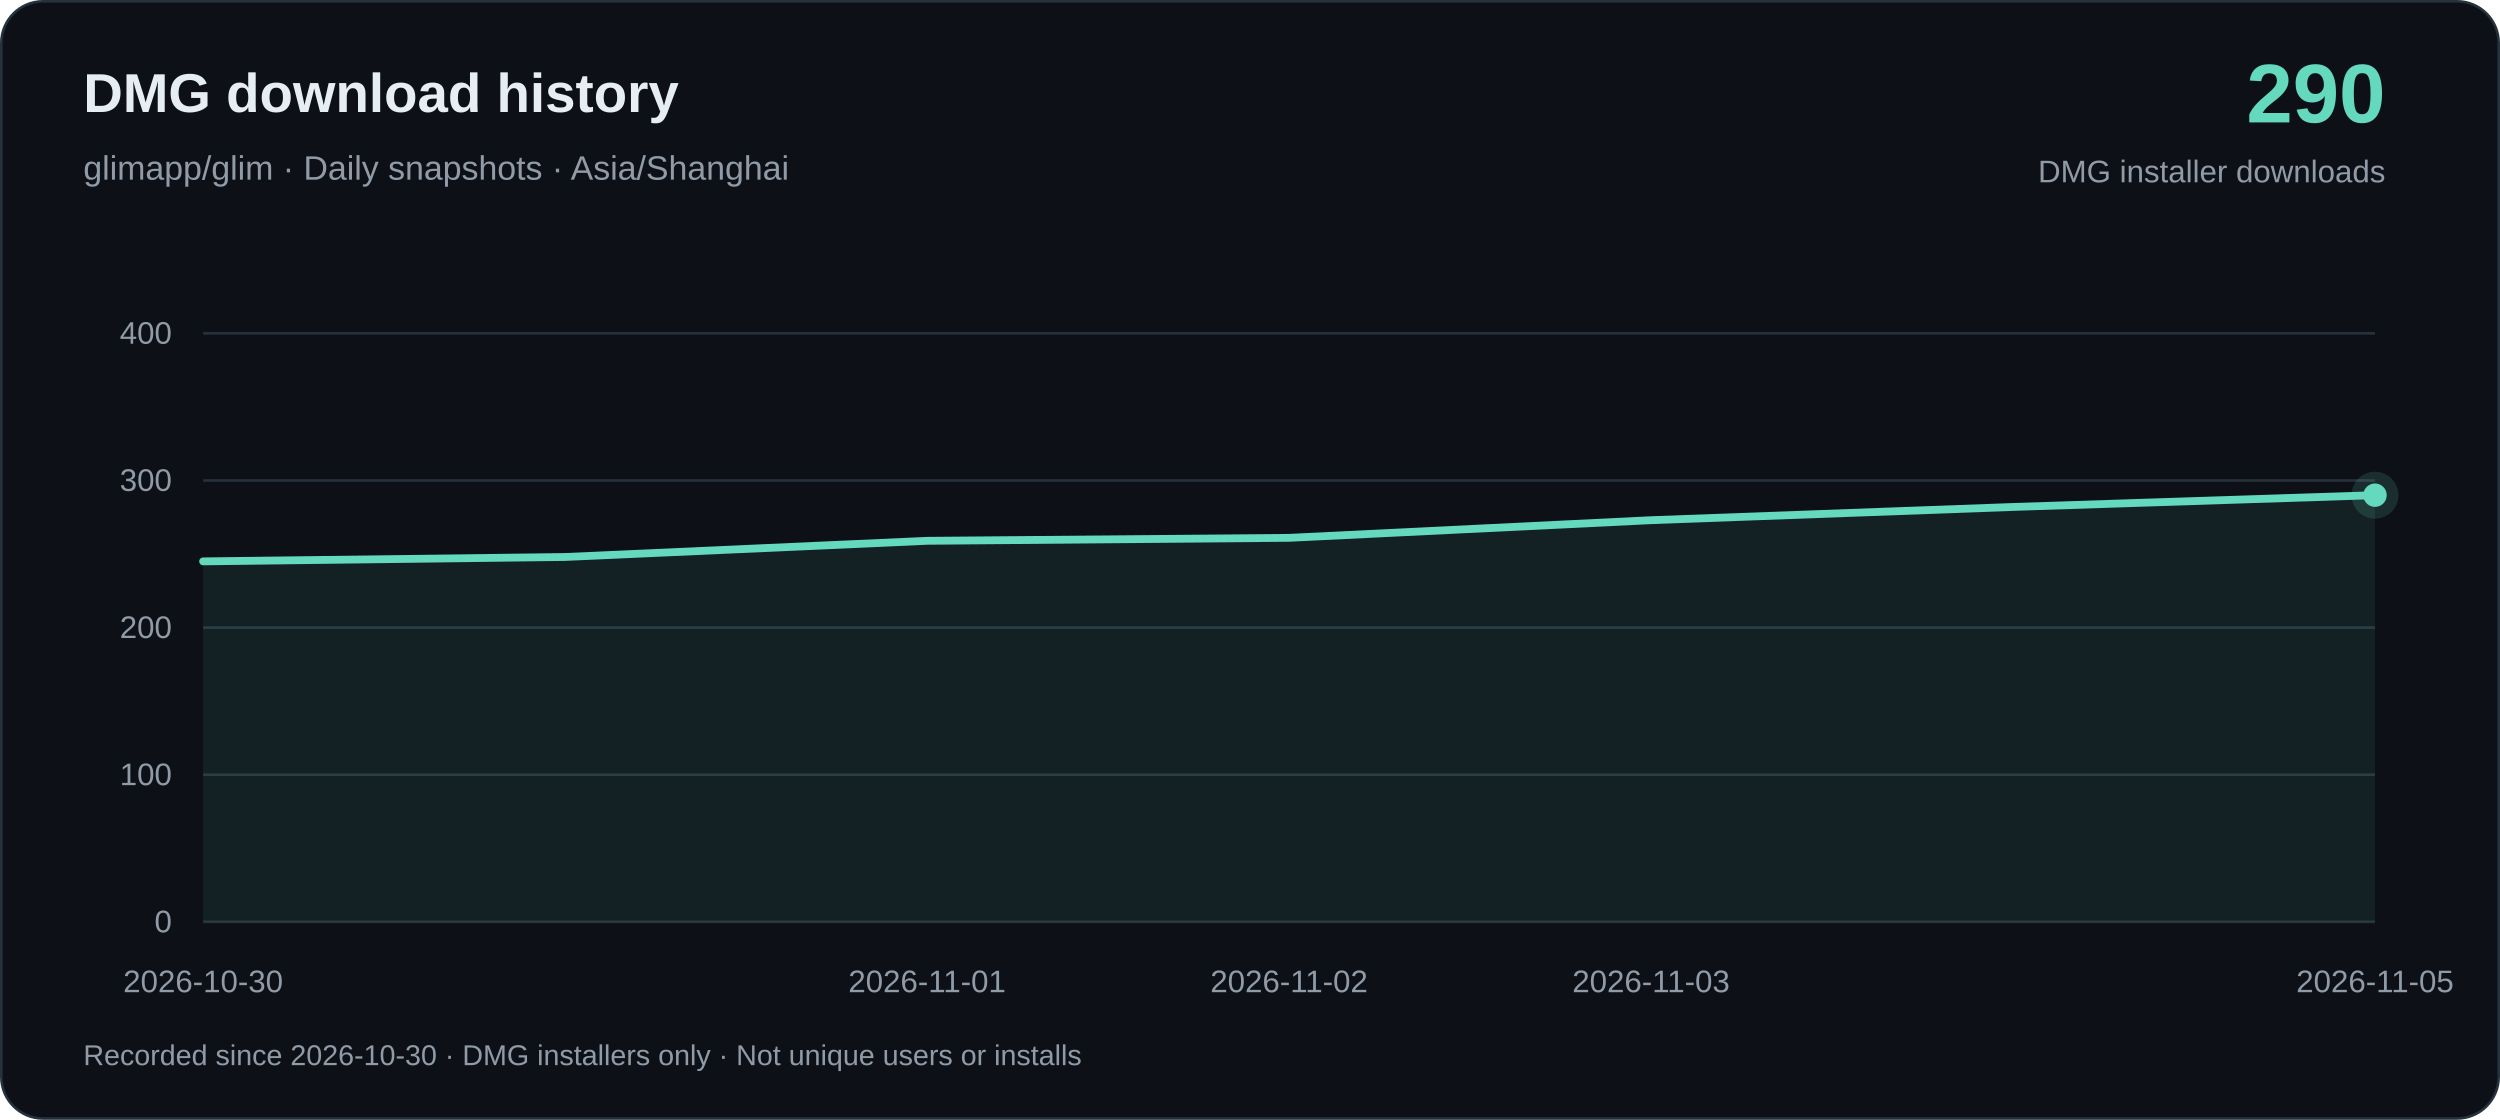
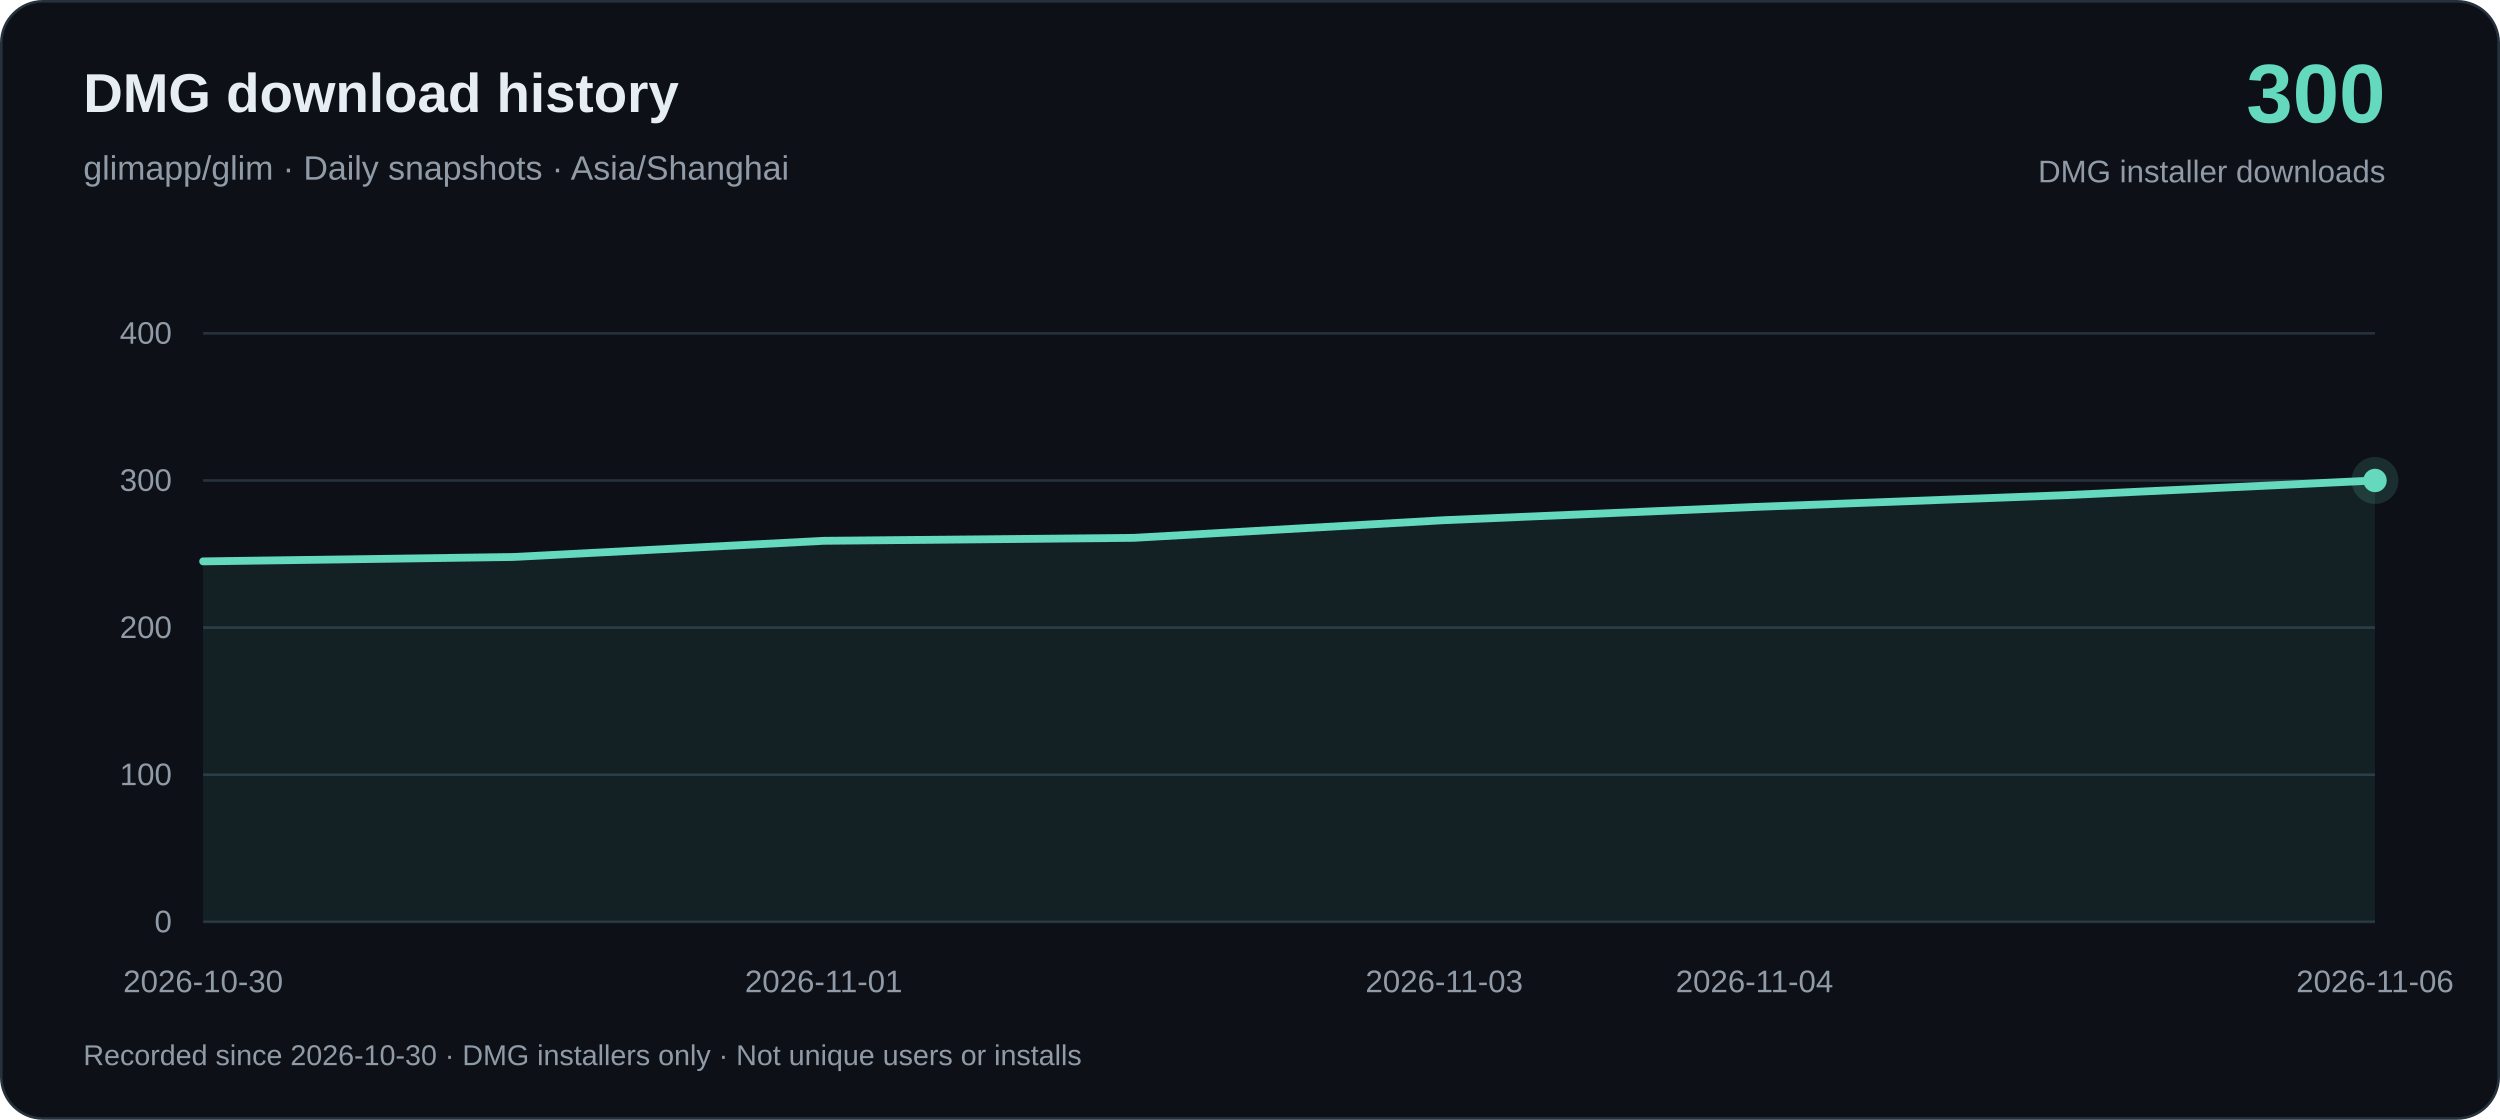
<svg xmlns="http://www.w3.org/2000/svg" width="960" height="430" viewBox="0 0 960 430" role="img" aria-labelledby="title desc">
  <rect x=".5" y=".5" width="959" height="429" rx="16" fill="#0d1117" stroke="#26313c" />
  <g font-family="-apple-system, BlinkMacSystemFont, Arial, sans-serif">
    <text x="32" y="43" fill="#e6edf3" font-size="21" font-weight="650">DMG download history</text>
    <text x="32" y="69" fill="#919ba7" font-size="13">glimapp/glim · Daily snapshots · Asia/Shanghai</text>
-     <text x="916" y="47" text-anchor="end" fill="#64d9bd" font-size="32" font-weight="700">290</text>
+     <text x="916" y="47" text-anchor="end" fill="#64d9bd" font-size="32" font-weight="700">300</text>
    <text x="916" y="70" text-anchor="end" fill="#919ba7" font-size="12">DMG installer downloads</text>
    <path d="M78 354H912" stroke="#26313c" />
    <text x="66" y="358" text-anchor="end" fill="#919ba7" font-size="12">0</text>
    <path d="M78 297.5H912" stroke="#26313c" />
    <text x="66" y="301.5" text-anchor="end" fill="#919ba7" font-size="12">100</text>
    <path d="M78 241H912" stroke="#26313c" />
    <text x="66" y="245" text-anchor="end" fill="#919ba7" font-size="12">200</text>
    <path d="M78 184.5H912" stroke="#26313c" />
    <text x="66" y="188.5" text-anchor="end" fill="#919ba7" font-size="12">300</text>
    <path d="M78 128H912" stroke="#26313c" />
    <text x="66" y="132" text-anchor="end" fill="#919ba7" font-size="12">400</text>
-     <path d="M78.00 215.57 L217.00 213.88 L356.00 207.67 L495.00 206.53 L634.00 199.75 L773.00 194.67 L912.00 190.15 L912.00 354 L78.00 354Z" fill="#64d9bd" fill-opacity=".08" />
-     <path d="M78.00 215.57 L217.00 213.88 L356.00 207.67 L495.00 206.53 L634.00 199.75 L773.00 194.67 L912.00 190.15" fill="none" stroke="#64d9bd" stroke-width="3" stroke-linejoin="round" stroke-linecap="round" />
+     <path d="M78.00 215.57 L197.14 213.88 L316.29 207.67 L435.43 206.53 L554.57 199.75 L673.71 194.67 L792.86 190.15 L912.00 184.50 L912.00 354 L78.00 354Z" fill="#64d9bd" fill-opacity=".08" />
+     <path d="M78.00 215.57 L197.14 213.88 L316.29 207.67 L435.43 206.53 L554.57 199.75 L673.71 194.67 L792.86 190.15 L912.00 184.50" fill="none" stroke="#64d9bd" stroke-width="3" stroke-linejoin="round" stroke-linecap="round" />
    <text x="78.00" y="381" text-anchor="middle" fill="#919ba7" font-size="12">2026-10-30</text>
-     <text x="356.00" y="381" text-anchor="middle" fill="#919ba7" font-size="12">2026-11-01</text>
-     <text x="495.00" y="381" text-anchor="middle" fill="#919ba7" font-size="12">2026-11-02</text>
-     <text x="634.00" y="381" text-anchor="middle" fill="#919ba7" font-size="12">2026-11-03</text>
-     <text x="912.00" y="381" text-anchor="middle" fill="#919ba7" font-size="12">2026-11-05</text>
-     <circle cx="912.00" cy="190.15" r="9" fill="#64d9bd" fill-opacity=".15" />
-     <circle cx="912.00" cy="190.15" r="4.5" fill="#64d9bd" />
+     <text x="316.29" y="381" text-anchor="middle" fill="#919ba7" font-size="12">2026-11-01</text>
+     <text x="554.57" y="381" text-anchor="middle" fill="#919ba7" font-size="12">2026-11-03</text>
+     <text x="673.71" y="381" text-anchor="middle" fill="#919ba7" font-size="12">2026-11-04</text>
+     <text x="912.00" y="381" text-anchor="middle" fill="#919ba7" font-size="12">2026-11-06</text>
+     <circle cx="912.00" cy="184.50" r="9" fill="#64d9bd" fill-opacity=".15" />
+     <circle cx="912.00" cy="184.50" r="4.5" fill="#64d9bd" />
    <text x="32" y="409" fill="#919ba7" font-size="11">Recorded since 2026-10-30 · DMG installers only · Not unique users or installs</text>
  </g>
</svg>
